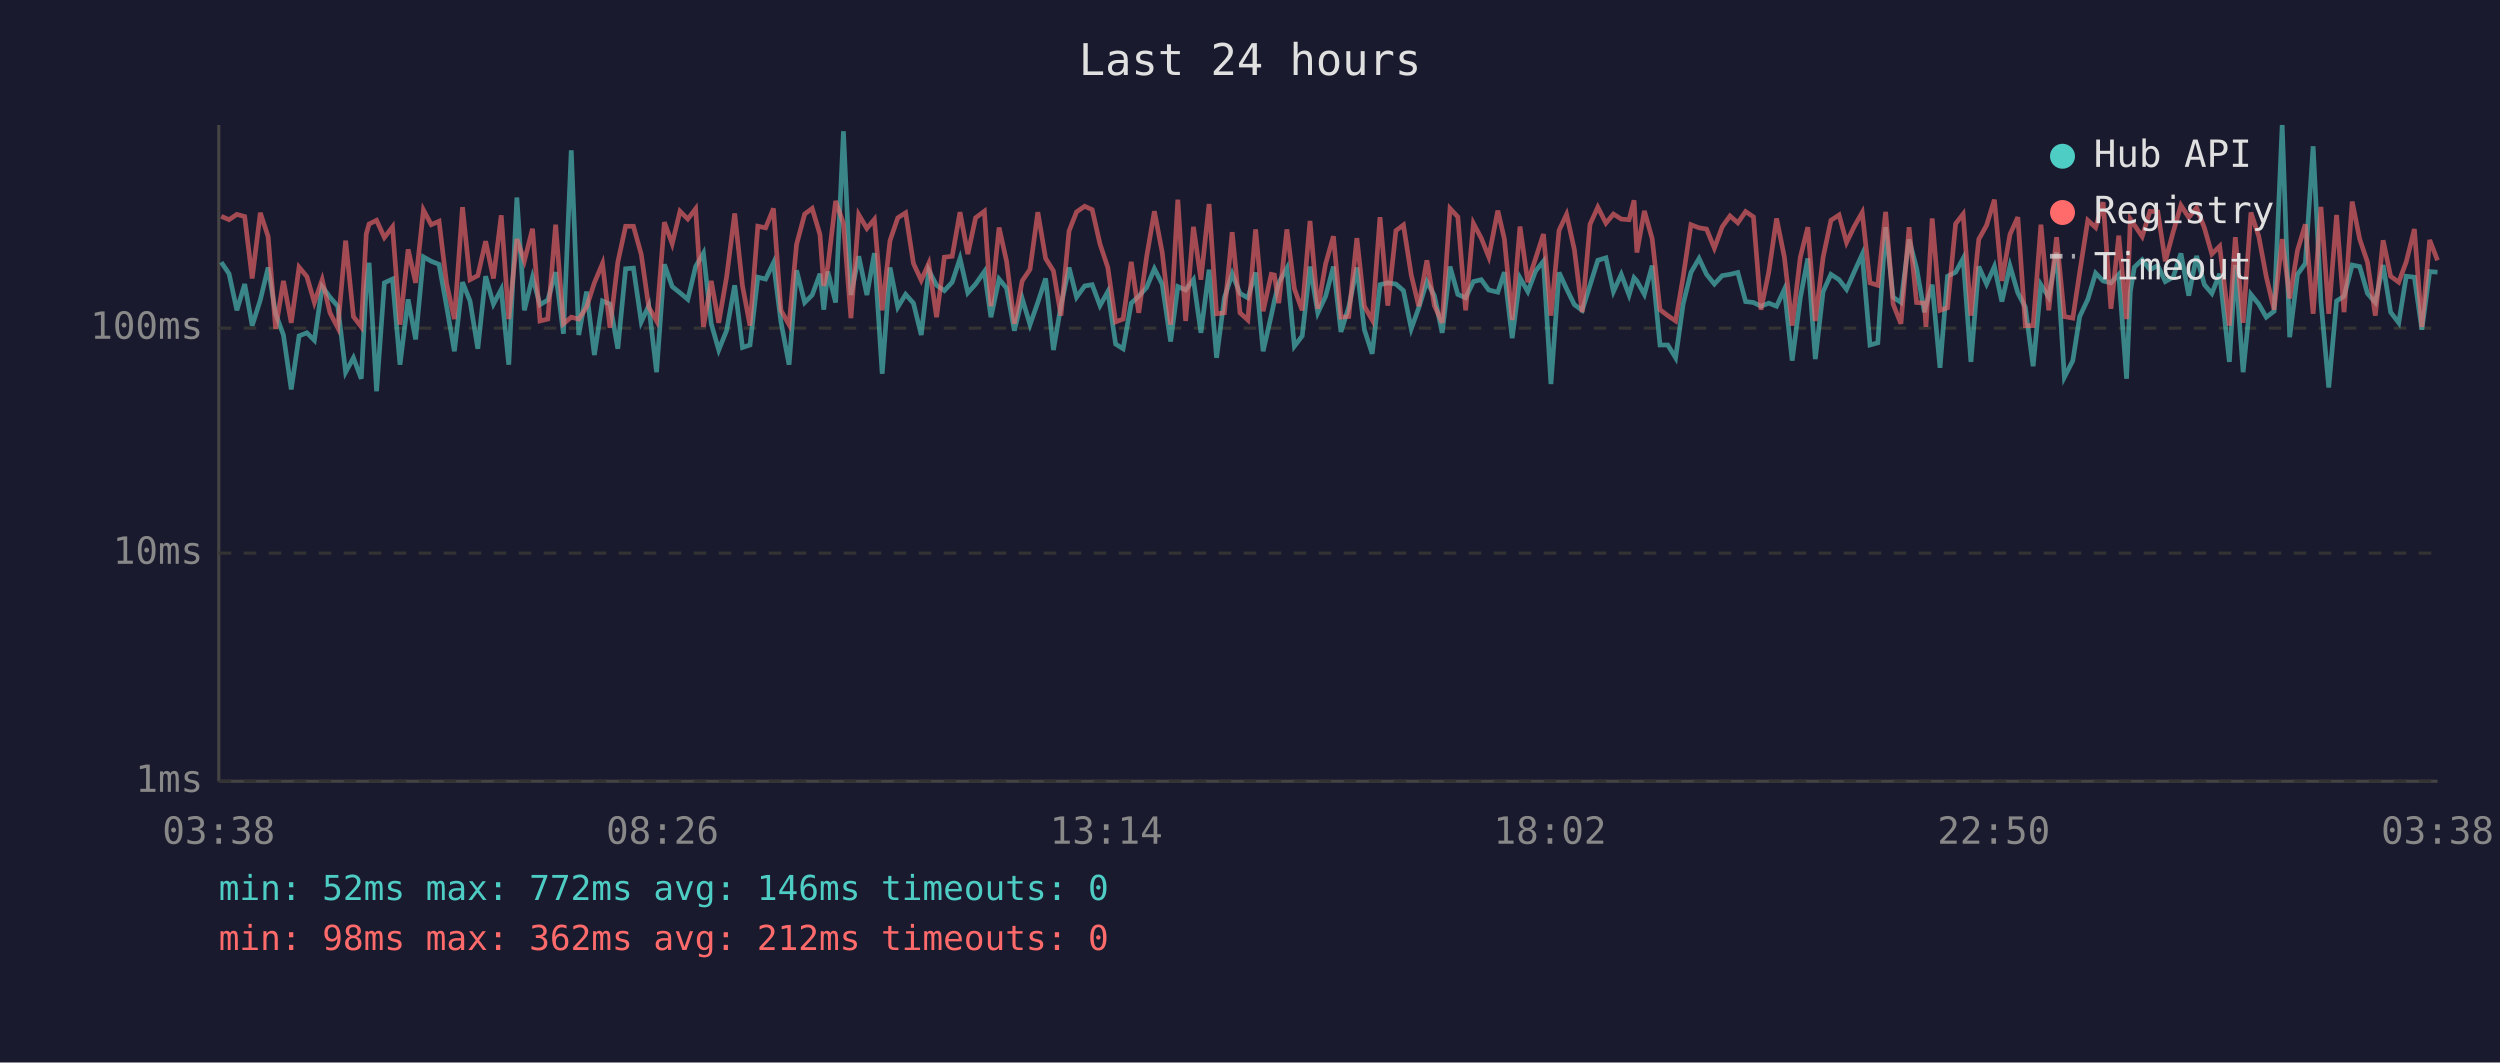
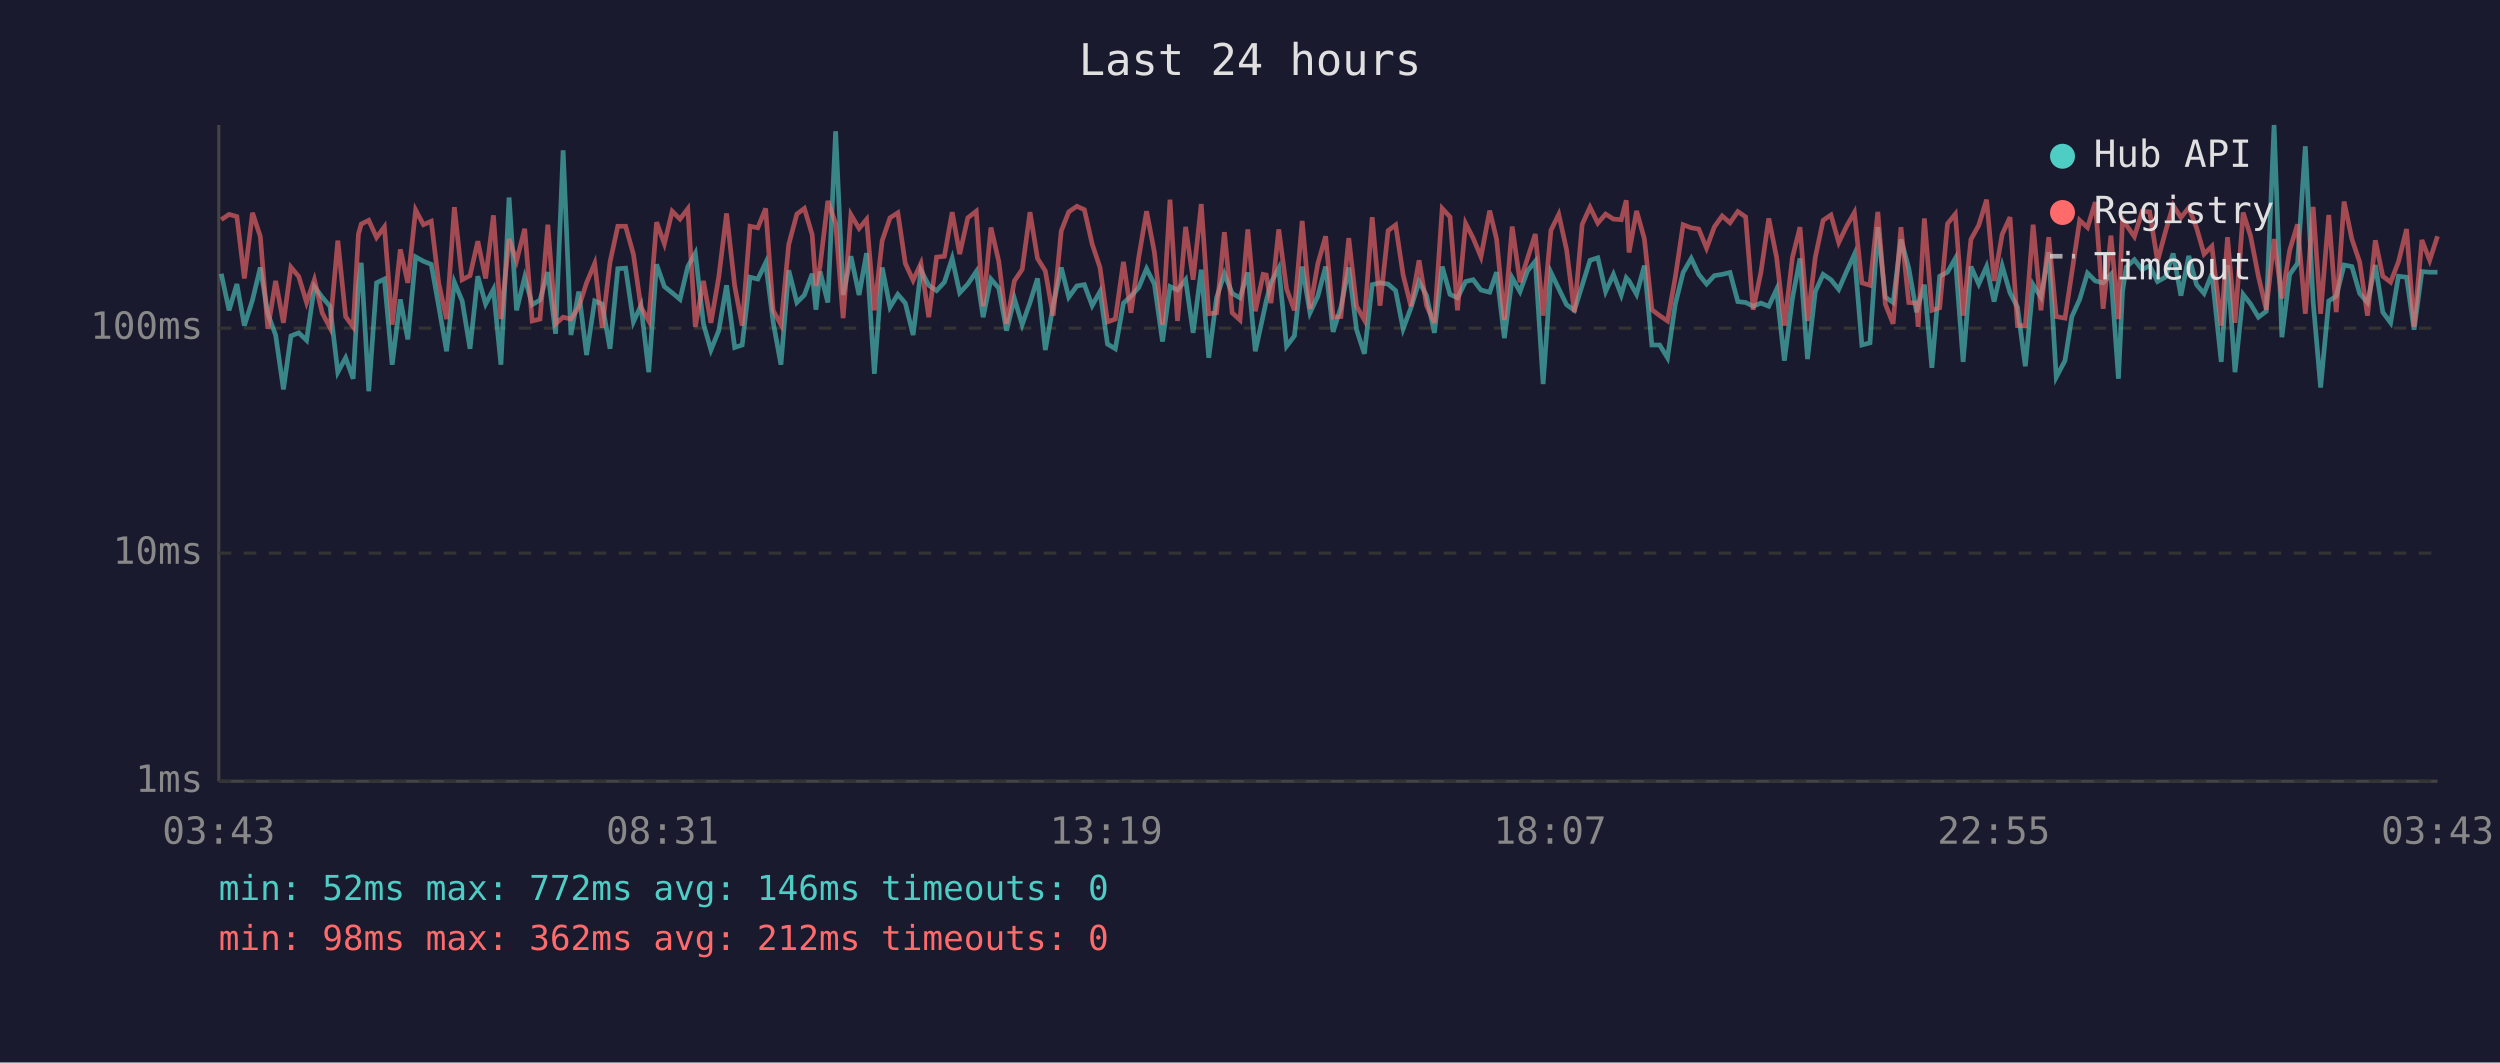
<svg xmlns="http://www.w3.org/2000/svg" viewBox="0 0 800 340" font-family="monospace" font-size="12">
  <rect width="800" height="340" fill="#1a1a2e" />
  <text x="400" y="24" fill="#e0e0e0" font-size="14" text-anchor="middle">Last 24 hours</text>
  <line x1="70" y1="40" x2="70" y2="250" stroke="#444" stroke-width="1" />
  <line x1="70" y1="250" x2="780" y2="250" stroke="#444" stroke-width="1" />
  <line x1="70" y1="250" x2="780" y2="250" stroke="#333" stroke-width="1" stroke-dasharray="4" />
  <text x="65" y="250" fill="#888" text-anchor="end" dominant-baseline="middle">1ms</text>
  <line x1="70" y1="177" x2="780" y2="177" stroke="#333" stroke-width="1" stroke-dasharray="4" />
  <text x="65" y="177" fill="#888" text-anchor="end" dominant-baseline="middle">10ms</text>
  <line x1="70" y1="105" x2="780" y2="105" stroke="#333" stroke-width="1" stroke-dasharray="4" />
  <text x="65" y="105" fill="#888" text-anchor="end" dominant-baseline="middle">100ms</text>
-   <text x="70" y="270" fill="#888" text-anchor="middle">03:38</text>
-   <text x="212" y="270" fill="#888" text-anchor="middle">08:26</text>
-   <text x="354" y="270" fill="#888" text-anchor="middle">13:14</text>
-   <text x="496" y="270" fill="#888" text-anchor="middle">18:02</text>
-   <text x="638" y="270" fill="#888" text-anchor="middle">22:50</text>
-   <text x="780" y="270" fill="#888" text-anchor="middle">03:38</text>
-   <polyline points="70.8,83.9 73.3,87.6 75.8,99.3 78.3,90.9 80.7,104.2 83.3,96.0 85.8,85.6 88.2,100.4 90.7,107.2 93.2,124.6 95.7,107.5 98.2,106.5 100.6,108.9 103.1,91.7 105.6,95.1 108.1,98.0 110.6,119.1 113.1,114.5 115.6,121.2 117.2,91.5 118.1,84.1 120.5,125.2 123.0,90.5 125.6,89.3 128.0,116.7 130.6,95.8 133.0,108.6 135.5,82.2 138.0,83.6 140.5,84.6 142.9,98.0 145.4,112.4 148.0,90.3 150.4,96.3 152.9,111.6 155.4,88.4 157.9,97.3 160.4,92.6 162.8,116.7 165.4,63.2 167.8,99.3 170.4,88.7 172.8,97.5 175.3,96.0 177.8,87.1 180.3,106.8 182.8,48.1 185.2,107.2 187.7,93.3 190.2,113.6 192.8,96.3 195.2,97.3 197.7,111.6 200.2,86.0 202.7,85.8 205.2,103.0 207.6,97.8 210.1,119.1 212.6,84.6 215.1,91.7 217.6,93.7 220.1,95.8 222.6,85.3 225.1,81.0 227.6,103.6 230.0,112.0 232.5,105.8 235.1,91.3 237.6,111.2 240.0,110.4 242.5,88.7 245.0,89.3 247.5,84.1 249.9,103.0 252.5,116.7 254.9,86.5 257.5,96.8 259.9,94.4 262.4,87.6 263.6,99.1 264.9,86.9 267.4,96.8 269.9,42.0 272.3,94.4 274.8,82.0 277.4,94.4 279.8,81.0 282.3,119.6 284.8,85.6 287.3,98.3 289.8,94.2 292.3,97.0 294.8,107.2 297.2,86.5 299.7,91.3 302.2,93.0 304.7,90.3 307.2,82.7 309.7,93.7 312.2,90.9 315.0,86.9 317.1,101.5 319.7,89.3 322.1,92.2 324.6,105.8 327.1,95.5 329.6,103.9 332.1,96.8 334.6,89.1 337.1,112.0 339.5,97.8 342.1,85.6 344.5,95.1 347.1,91.5 349.5,91.1 352.0,97.8 354.5,93.3 357.0,110.1 359.4,111.6 362.0,97.0 364.4,94.8 366.9,92.0 369.4,86.0 371.9,90.9 374.6,109.3 376.9,91.7 379.4,92.8 381.9,89.5 384.3,106.5 386.9,86.3 389.3,114.5 391.8,95.3 394.3,87.6 396.8,93.9 399.3,95.3 401.8,87.2 404.2,112.4 406.8,101.0 407.8,96.3 409.2,90.5 411.8,85.8 414.2,110.8 416.7,107.5 419.2,85.3 421.7,100.1 424.2,94.8 426.7,85.3 429.1,106.2 431.6,98.3 434.2,85.6 436.6,105.5 439.1,113.2 441.6,91.1 444.1,90.5 446.7,90.9 449.1,93.0 451.6,105.2 454.0,98.5 456.6,90.1 459.0,94.6 461.5,106.5 464.0,85.3 466.5,94.2 469.0,95.3 471.5,90.1 474.0,89.5 476.4,92.8 479.3,93.5 481.4,87.1 483.9,108.2 486.4,88.9 488.9,93.3 491.4,86.7 493.9,83.6 496.3,122.9 498.9,87.2 501.3,92.4 503.8,97.5 506.3,99.3 508.8,91.3 511.3,83.3 513.9,82.5 516.3,93.3 518.8,87.8 521.3,94.4 522.9,88.9 523.8,89.9 526.2,94.2 528.7,85.0 531.2,110.4 533.7,110.4 536.2,114.5 538.6,97.3 541.1,87.2 543.7,82.7 546.1,87.8 548.6,90.9 551.1,88.2 553.6,87.8 556.1,87.2 558.6,96.5 561.1,96.8 563.5,98.0 566.0,97.0 568.5,98.0 571.0,92.6 573.5,115.4 576.1,95.3 578.5,82.7 580.9,114.9 583.4,93.3 585.9,87.8 588.5,89.5 590.9,92.6 593.4,86.9 595.9,81.4 598.4,110.4 600.9,109.7 603.4,72.7 605.8,95.1 608.3,96.8 610.9,76.6 613.3,85.8 615.8,99.9 616.3,97.8 618.3,91.1 620.8,117.7 623.2,88.4 625.8,87.1 628.2,82.7 630.7,115.8 633.2,85.3 635.7,90.9 638.2,85.3 640.6,96.5 643.2,85.1 645.7,93.7 648.1,98.3 650.6,117.2 653.1,91.1 655.6,95.1 658.1,80.7 660.6,120.7 663.3,115.4 665.5,101.3 668.1,95.8 670.6,87.4 673.0,89.9 675.5,90.5 678.0,87.8 680.5,121.2 681.7,93.3 683.0,85.5 685.5,83.1 688.0,86.3 690.5,85.0 692.9,90.1 695.4,88.7 697.9,81.1 700.4,94.6 702.9,81.9 705.4,91.1 707.8,93.9 710.3,87.6 713.4,115.8 715.3,84.8 717.8,119.1 720.3,94.2 722.8,97.3 725.2,101.5 727.7,99.6 730.3,40.0 732.7,107.9 735.2,87.8 737.7,84.3 740.2,46.8 742.7,96.5 745.2,124.0 747.7,96.3 750.1,94.8 752.7,84.8 755.1,85.3 757.6,93.9 760.1,96.8 762.6,84.8 765.0,99.9 767.6,103.3 770.0,88.4 772.6,88.7 775.0,105.5 777.5,86.9 780.0,87.1" fill="none" stroke="#4ecdc4" stroke-width="1.5" opacity="0.6" />
-   <polyline points="70.8,69.2 73.3,70.3 75.8,68.6 78.3,69.3 80.7,89.1 83.3,68.1 85.8,75.7 88.2,105.2 90.7,89.9 93.2,103.3 95.7,85.5 98.2,88.5 100.6,96.8 103.1,89.5 105.6,100.1 108.1,104.9 110.6,77.0 113.1,101.3 115.6,104.6 117.2,74.9 118.1,71.7 120.5,70.5 123.0,76.0 125.6,72.6 128.0,103.9 130.6,79.8 133.0,90.5 135.5,67.2 138.0,71.9 140.5,70.8 142.9,90.7 145.4,102.1 148.0,66.3 150.4,89.5 152.9,88.2 155.4,77.2 157.9,89.1 160.4,68.9 162.8,102.1 165.4,76.5 167.8,83.5 170.4,73.2 172.8,102.7 175.3,102.1 177.8,71.9 180.3,103.6 182.8,101.5 185.2,102.1 187.7,98.3 190.2,90.5 192.8,84.3 195.2,104.9 197.7,83.9 200.2,72.4 202.7,72.4 205.2,81.4 207.6,98.3 210.1,102.7 212.6,71.1 215.1,78.0 217.6,67.6 220.1,70.1 222.6,66.8 225.1,104.6 227.6,89.9 230.0,103.3 232.5,88.7 235.1,68.3 237.6,91.5 240.0,104.2 242.5,72.4 245.0,72.9 247.5,66.7 249.9,99.3 252.5,103.9 254.9,78.2 257.5,68.5 259.9,66.7 262.4,75.1 263.6,91.5 264.9,85.3 267.4,64.3 269.9,71.5 272.3,101.8 274.8,68.7 277.4,73.1 279.8,70.2 282.3,99.3 284.8,77.0 287.3,69.7 289.8,68.1 292.3,84.3 294.8,89.7 297.2,84.3 299.7,101.5 302.2,82.3 304.7,82.0 307.2,67.9 309.7,81.3 312.2,69.7 315.0,67.6 317.1,98.0 319.7,72.8 322.1,83.6 324.6,103.6 327.1,89.9 329.6,86.2 332.1,67.9 334.6,82.7 337.1,86.7 339.5,101.0 342.1,73.9 344.5,67.8 347.1,66.0 349.5,67.1 352.0,78.1 354.5,85.6 357.0,103.0 359.4,102.1 362.0,83.8 364.4,100.1 366.9,82.3 369.4,67.6 371.9,80.7 374.6,103.9 376.9,63.9 379.4,102.7 381.9,72.6 384.3,89.5 386.9,65.3 389.3,100.4 391.8,100.1 394.3,74.3 396.8,100.1 399.3,102.4 401.8,73.4 404.2,99.6 406.8,87.8 407.8,88.0 409.2,97.0 411.8,73.4 414.2,92.4 416.7,99.3 419.2,70.7 421.7,98.8 424.2,84.4 426.7,75.6 429.1,101.5 431.6,101.3 434.2,76.2 436.6,98.0 439.1,102.4 441.6,69.5 444.1,97.8 446.7,73.8 449.1,72.0 451.6,88.0 454.0,98.0 456.6,83.3 459.0,97.8 461.5,103.3 464.0,66.7 466.5,69.4 469.0,99.3 471.5,71.5 474.0,76.2 476.4,82.2 479.3,67.4 481.4,76.5 483.9,102.4 486.4,72.5 488.9,90.3 491.4,82.7 493.9,74.9 496.3,101.0 498.9,73.7 501.3,68.6 503.8,79.9 506.3,99.9 508.8,71.8 511.3,66.3 513.9,71.4 516.3,68.5 518.8,70.1 521.3,70.3 522.9,64.1 523.8,80.8 526.2,67.5 528.7,76.4 531.2,99.1 533.7,101.0 536.2,102.7 538.6,88.7 541.1,71.9 543.7,72.9 546.1,73.3 548.6,79.4 551.1,72.6 553.6,69.1 556.1,71.3 558.6,67.7 561.1,69.4 563.5,99.1 566.0,87.1 568.5,69.9 571.0,82.3 573.5,104.2 576.1,82.3 578.5,72.7 580.9,102.7 583.4,82.3 585.9,70.5 588.5,68.8 590.9,77.6 593.4,72.4 595.9,68.0 598.4,90.5 600.9,91.3 603.4,67.8 605.8,97.3 608.3,103.6 610.9,72.7 613.3,96.8 615.8,97.0 616.3,104.6 618.3,69.9 620.8,99.3 623.2,98.5 625.8,71.6 628.2,68.5 630.7,101.0 633.2,76.6 635.7,72.1 638.2,63.9 640.6,89.9 643.2,75.0 645.7,69.5 648.1,104.2 650.6,104.2 653.1,71.9 655.6,99.3 658.1,75.9 660.6,101.3 663.3,101.8 665.5,87.2 668.1,70.5 670.6,72.8 673.0,64.7 675.5,98.8 678.0,75.4 680.5,102.1 681.7,70.1 683.0,72.0 685.5,75.7 688.0,67.6 690.5,67.8 692.9,83.6 695.4,74.3 697.9,65.7 700.4,69.6 702.9,66.5 705.4,72.9 707.8,81.3 710.3,78.8 713.4,104.2 715.3,75.9 717.8,103.3 720.3,68.0 722.8,75.6 725.2,88.5 727.7,99.1 730.3,76.5 732.7,95.5 735.2,80.1 737.7,71.8 740.2,100.4 742.7,66.2 745.2,100.4 747.7,68.8 750.1,99.9 752.7,64.5 755.1,76.5 757.6,83.9 760.1,101.0 762.6,76.9 765.0,88.4 767.6,90.3 770.0,83.8 772.6,73.3 775.0,104.6 777.5,76.8 780.0,83.3" fill="none" stroke="#ff6b6b" stroke-width="1.5" opacity="0.6" />
+   <text x="70" y="270" fill="#888" text-anchor="middle">03:43</text>
+   <text x="212" y="270" fill="#888" text-anchor="middle">08:31</text>
+   <text x="354" y="270" fill="#888" text-anchor="middle">13:19</text>
+   <text x="496" y="270" fill="#888" text-anchor="middle">18:07</text>
+   <text x="638" y="270" fill="#888" text-anchor="middle">22:55</text>
+   <text x="780" y="270" fill="#888" text-anchor="middle">03:43</text>
+   <polyline points="70.8,87.6 73.3,99.3 75.8,90.9 78.2,104.2 80.8,96.0 83.3,85.6 85.7,100.4 88.2,107.2 90.7,124.6 93.1,107.5 95.6,106.5 98.1,108.9 100.6,91.7 103.1,95.1 105.6,98.0 108.1,119.1 110.6,114.5 113.0,121.2 114.7,91.5 115.6,84.1 118.0,125.2 120.5,90.5 123.0,89.3 125.5,116.7 128.1,95.8 130.5,108.6 133.0,82.2 135.5,83.6 138.0,84.6 140.4,98.0 142.9,112.4 145.4,90.3 147.9,96.3 150.4,111.6 152.9,88.4 155.4,97.3 157.9,92.6 160.3,116.7 162.9,63.2 165.3,99.3 167.9,88.7 170.3,97.5 172.8,96.0 175.3,87.1 177.8,106.8 180.2,48.1 182.7,107.2 185.2,93.3 187.7,113.6 190.3,96.3 192.7,97.3 195.2,111.6 197.7,86.0 200.2,85.8 202.7,103.0 205.1,97.8 207.6,119.1 210.1,84.6 212.6,91.7 215.1,93.7 217.6,95.8 220.1,85.3 222.5,81.0 225.1,103.6 227.5,112.0 230.0,105.8 232.5,91.3 235.1,111.2 237.5,110.4 240.0,88.7 242.5,89.3 245.0,84.1 247.4,103.0 249.9,116.7 252.4,86.5 255.0,96.8 257.4,94.4 259.9,87.6 261.1,99.1 262.4,86.9 264.9,96.8 267.4,42.0 269.8,94.4 272.3,82.0 274.9,94.4 277.3,81.0 279.8,119.6 282.3,85.6 284.8,98.3 287.3,94.2 289.7,97.0 292.2,107.2 294.7,86.5 297.2,91.3 299.7,93.0 302.2,90.3 304.7,82.7 307.1,93.7 309.7,90.9 312.4,86.9 314.6,101.5 317.1,89.3 319.6,92.2 322.1,105.8 324.6,95.5 327.1,103.9 329.6,96.8 332.0,89.1 334.5,112.0 337.0,97.8 339.6,85.6 342.0,95.1 344.6,91.5 347.0,91.1 349.5,97.8 352.0,93.3 354.4,110.1 356.9,111.6 359.5,97.0 361.9,94.8 364.4,92.0 366.9,86.0 369.4,90.9 372.0,109.3 374.4,91.7 376.8,92.8 379.4,89.5 381.8,106.5 384.4,86.3 386.8,114.5 389.3,95.3 391.8,87.6 394.3,93.9 396.8,95.3 399.3,87.2 401.7,112.4 404.2,101.0 405.2,96.3 406.7,90.5 409.2,85.8 411.7,110.8 414.2,107.5 416.7,85.3 419.2,100.1 421.7,94.8 424.2,85.3 426.6,106.2 429.1,98.3 431.6,85.6 434.1,105.5 436.6,113.2 439.1,91.1 441.6,90.5 444.2,90.9 446.6,93.0 449.0,105.2 451.5,98.5 454.1,90.1 456.5,94.6 459.0,106.5 461.5,85.3 464.0,94.2 466.4,95.3 469.0,90.1 471.4,89.5 473.9,92.8 476.7,93.5 478.9,87.1 481.4,108.2 483.9,88.9 486.4,93.3 488.8,86.7 491.3,83.6 493.8,122.9 496.3,87.2 498.8,92.4 501.3,97.5 503.8,99.3 506.3,91.3 508.8,83.3 511.3,82.5 513.8,93.3 516.3,87.8 518.8,94.4 520.4,88.9 521.3,89.9 523.7,94.2 526.2,85.0 528.6,110.4 531.1,110.4 533.6,114.5 536.1,97.3 538.6,87.2 541.2,82.7 543.6,87.8 546.1,90.9 548.6,88.2 551.1,87.8 553.6,87.2 556.1,96.5 558.6,96.8 561.0,98.0 563.5,97.0 566.0,98.0 568.5,92.6 571.0,115.4 573.6,95.3 576.0,82.7 578.4,114.9 580.9,93.3 583.4,87.8 585.9,89.5 588.4,92.6 590.9,86.9 593.4,81.4 595.8,110.4 598.4,109.7 600.9,72.7 603.3,95.1 605.8,96.8 608.3,76.6 610.8,85.8 613.3,99.9 613.8,97.8 615.8,91.1 618.2,117.7 620.7,88.4 623.2,87.1 625.7,82.7 628.2,115.8 630.7,85.3 633.2,90.9 635.7,85.3 638.1,96.5 640.7,85.1 643.2,93.7 645.6,98.3 648.1,117.2 650.6,91.1 653.1,95.1 655.6,80.7 658.0,120.7 660.8,115.4 663.0,101.3 665.5,95.8 668.0,87.4 670.5,89.9 673.0,90.5 675.5,87.8 677.9,121.2 679.2,93.3 680.4,85.5 683.0,83.1 685.5,86.3 687.9,85.0 690.4,90.1 692.9,88.7 695.4,81.1 697.9,94.6 700.4,81.9 702.9,91.1 705.3,93.9 707.8,87.6 710.8,115.8 712.8,84.8 715.2,119.1 717.8,94.2 720.2,97.3 722.7,101.5 725.2,99.6 727.7,40.0 730.2,107.9 732.7,87.8 735.2,84.3 737.7,46.8 740.2,96.5 742.6,124.0 745.2,96.3 747.6,94.8 750.1,84.8 752.6,85.3 755.1,93.9 757.6,96.8 760.1,84.8 762.5,99.9 765.0,103.3 767.5,88.4 770.1,88.7 772.5,105.5 775.0,86.9 777.5,87.1 780.0,87.1" fill="none" stroke="#4ecdc4" stroke-width="1.5" opacity="0.6" />
+   <polyline points="70.8,70.3 73.3,68.6 75.8,69.3 78.2,89.1 80.8,68.1 83.3,75.7 85.7,105.2 88.2,89.9 90.7,103.3 93.1,85.5 95.6,88.5 98.1,96.8 100.6,89.5 103.1,100.1 105.6,104.9 108.1,77.0 110.6,101.3 113.0,104.6 114.7,74.9 115.6,71.7 118.0,70.5 120.5,76.0 123.0,72.6 125.5,103.9 128.1,79.8 130.5,90.5 133.0,67.2 135.5,71.9 138.0,70.8 140.4,90.7 142.9,102.1 145.4,66.3 147.9,89.5 150.4,88.2 152.9,77.2 155.4,89.1 157.9,68.9 160.3,102.1 162.9,76.5 165.3,83.5 167.9,73.2 170.3,102.7 172.8,102.1 175.3,71.9 177.8,103.6 180.2,101.5 182.7,102.1 185.2,98.3 187.7,90.5 190.3,84.3 192.7,104.9 195.2,83.9 197.7,72.4 200.2,72.4 202.7,81.4 205.1,98.3 207.6,102.7 210.1,71.1 212.6,78.0 215.1,67.6 217.6,70.1 220.1,66.8 222.5,104.6 225.1,89.9 227.5,103.3 230.0,88.7 232.5,68.3 235.1,91.5 237.5,104.2 240.0,72.4 242.5,72.9 245.0,66.7 247.4,99.3 249.9,103.9 252.4,78.2 255.0,68.5 257.4,66.7 259.9,75.1 261.1,91.5 262.4,85.3 264.9,64.3 267.4,71.5 269.8,101.8 272.3,68.7 274.9,73.1 277.3,70.2 279.8,99.3 282.3,77.0 284.8,69.7 287.3,68.1 289.7,84.3 292.2,89.7 294.7,84.3 297.2,101.5 299.7,82.3 302.2,82.0 304.7,67.9 307.1,81.3 309.7,69.7 312.4,67.6 314.6,98.0 317.1,72.8 319.6,83.6 322.1,103.6 324.6,89.9 327.1,86.2 329.6,67.9 332.0,82.7 334.5,86.7 337.0,101.0 339.6,73.9 342.0,67.8 344.6,66.0 347.0,67.1 349.5,78.1 352.0,85.6 354.4,103.0 356.9,102.1 359.5,83.8 361.9,100.1 364.4,82.3 366.9,67.6 369.4,80.7 372.0,103.9 374.4,63.9 376.8,102.7 379.4,72.6 381.8,89.5 384.4,65.3 386.8,100.4 389.3,100.1 391.8,74.3 394.3,100.1 396.8,102.4 399.3,73.4 401.7,99.6 404.2,87.8 405.2,88.0 406.7,97.0 409.2,73.4 411.7,92.4 414.2,99.3 416.7,70.7 419.2,98.8 421.7,84.4 424.2,75.6 426.6,101.5 429.1,101.3 431.6,76.2 434.1,98.0 436.6,102.4 439.1,69.5 441.6,97.8 444.2,73.8 446.6,72.0 449.0,88.0 451.5,98.0 454.1,83.3 456.5,97.8 459.0,103.3 461.5,66.7 464.0,69.4 466.4,99.3 469.0,71.5 471.4,76.2 473.9,82.2 476.7,67.4 478.9,76.5 481.4,102.4 483.9,72.5 486.4,90.3 488.8,82.7 491.3,74.9 493.8,101.0 496.3,73.7 498.8,68.6 501.3,79.9 503.8,99.9 506.3,71.8 508.8,66.3 511.3,71.4 513.8,68.5 516.3,70.1 518.8,70.3 520.4,64.1 521.3,80.8 523.7,67.5 526.2,76.4 528.6,99.1 531.1,101.0 533.6,102.7 536.1,88.7 538.6,71.9 541.2,72.9 543.6,73.3 546.1,79.4 548.6,72.6 551.1,69.1 553.6,71.3 556.1,67.7 558.6,69.4 561.0,99.1 563.5,87.1 566.0,69.9 568.5,82.3 571.0,104.2 573.6,82.3 576.0,72.7 578.4,102.7 580.9,82.3 583.4,70.5 585.9,68.8 588.4,77.6 590.9,72.4 593.4,68.0 595.8,90.5 598.4,91.3 600.9,67.8 603.3,97.3 605.8,103.6 608.3,72.7 610.8,96.8 613.3,97.0 613.8,104.6 615.8,69.9 618.2,99.3 620.7,98.5 623.2,71.6 625.7,68.5 628.2,101.0 630.7,76.6 633.2,72.1 635.7,63.9 638.1,89.9 640.7,75.0 643.2,69.5 645.6,104.2 648.1,104.2 650.6,71.9 653.1,99.3 655.6,75.9 658.0,101.3 660.8,101.8 663.0,87.2 665.5,70.5 668.0,72.8 670.5,64.7 673.0,98.8 675.5,75.4 677.9,102.1 679.2,70.1 680.4,72.0 683.0,75.7 685.5,67.6 687.9,67.8 690.4,83.6 692.9,74.3 695.4,65.7 697.9,69.6 700.4,66.5 702.9,72.9 705.3,81.3 707.8,78.8 710.8,104.2 712.8,75.9 715.2,103.3 717.8,68.0 720.2,75.6 722.7,88.5 725.2,99.1 727.7,76.5 730.2,95.5 732.7,80.1 735.2,71.8 737.7,100.4 740.2,66.2 742.6,100.4 745.2,68.8 747.6,99.9 750.1,64.5 752.6,76.5 755.1,83.9 757.6,101.0 760.1,76.9 762.5,88.4 765.0,90.3 767.5,83.8 770.1,73.3 772.5,104.6 775.0,76.8 777.5,83.3 780.0,75.6" fill="none" stroke="#ff6b6b" stroke-width="1.5" opacity="0.6" />
  <circle cx="660" cy="50" r="4" fill="#4ecdc4" />
  <text x="670" y="50" fill="#e0e0e0" dominant-baseline="middle">Hub API</text>
  <circle cx="660" cy="68" r="4" fill="#ff6b6b" />
  <text x="670" y="68" fill="#e0e0e0" dominant-baseline="middle">Registry</text>
  <line x1="656" y1="82" x2="664" y2="82" stroke="#e0e0e0" stroke-width="1.5" stroke-dasharray="4,3" opacity="0.7" />
  <text x="670" y="86" fill="#e0e0e0" dominant-baseline="middle">Timeout</text>
  <text x="70" y="288" fill="#4ecdc4" font-size="11">min: 52ms  max: 772ms  avg: 146ms  timeouts: 0</text>
  <text x="70" y="304" fill="#ff6b6b" font-size="11">min: 98ms  max: 362ms  avg: 212ms  timeouts: 0</text>
</svg>
